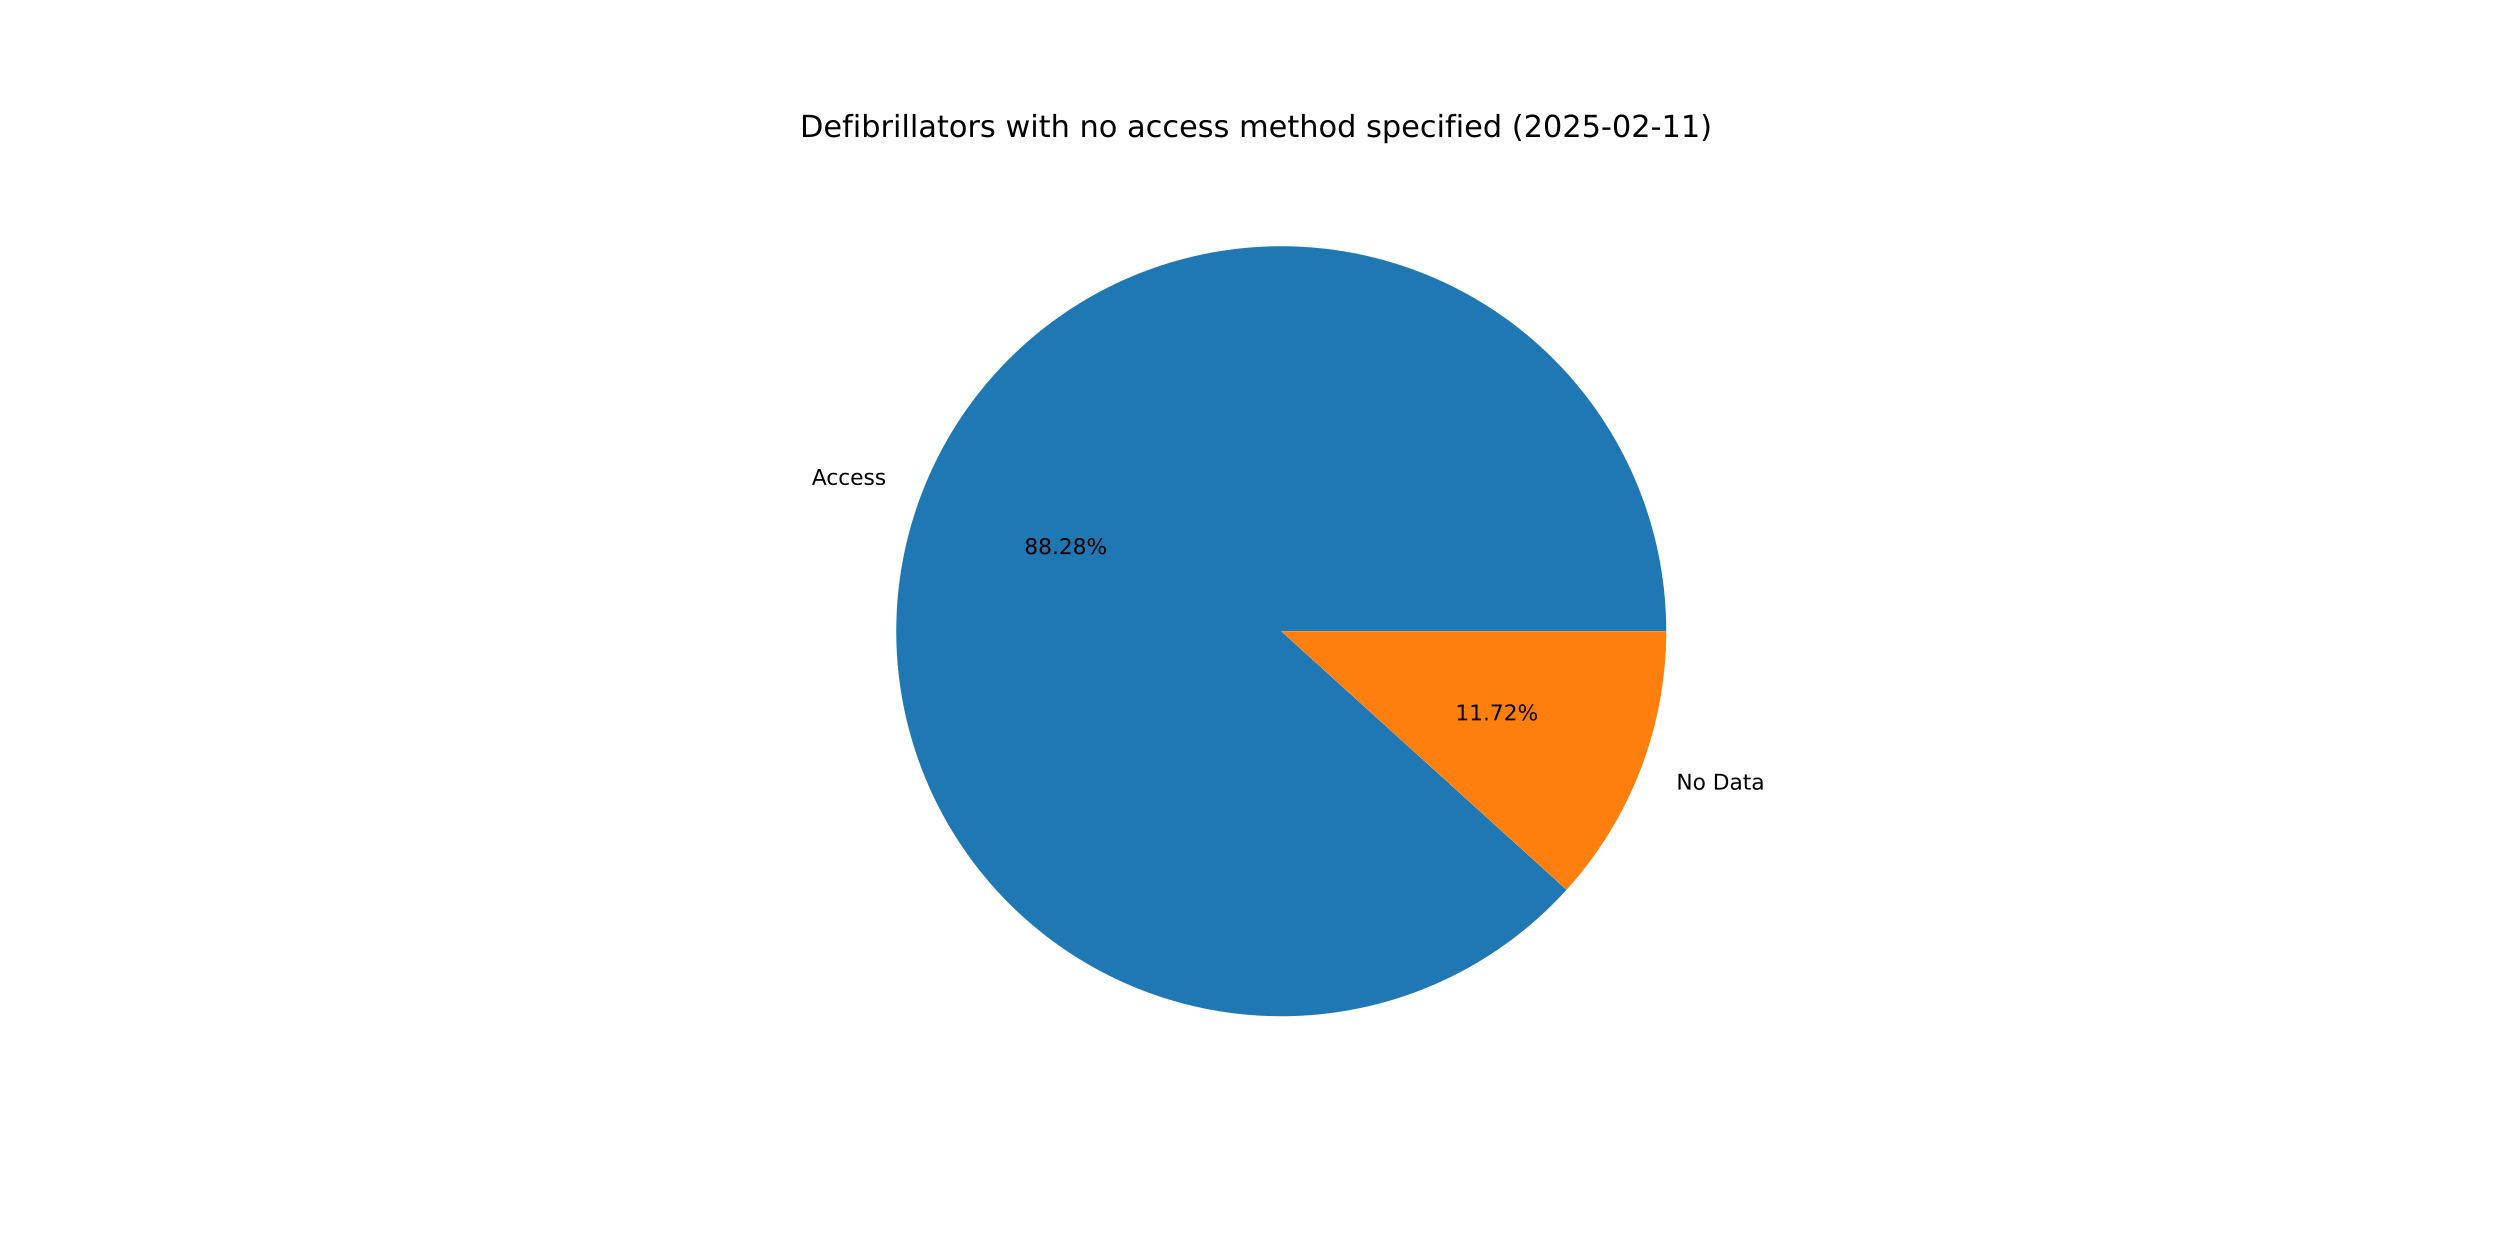
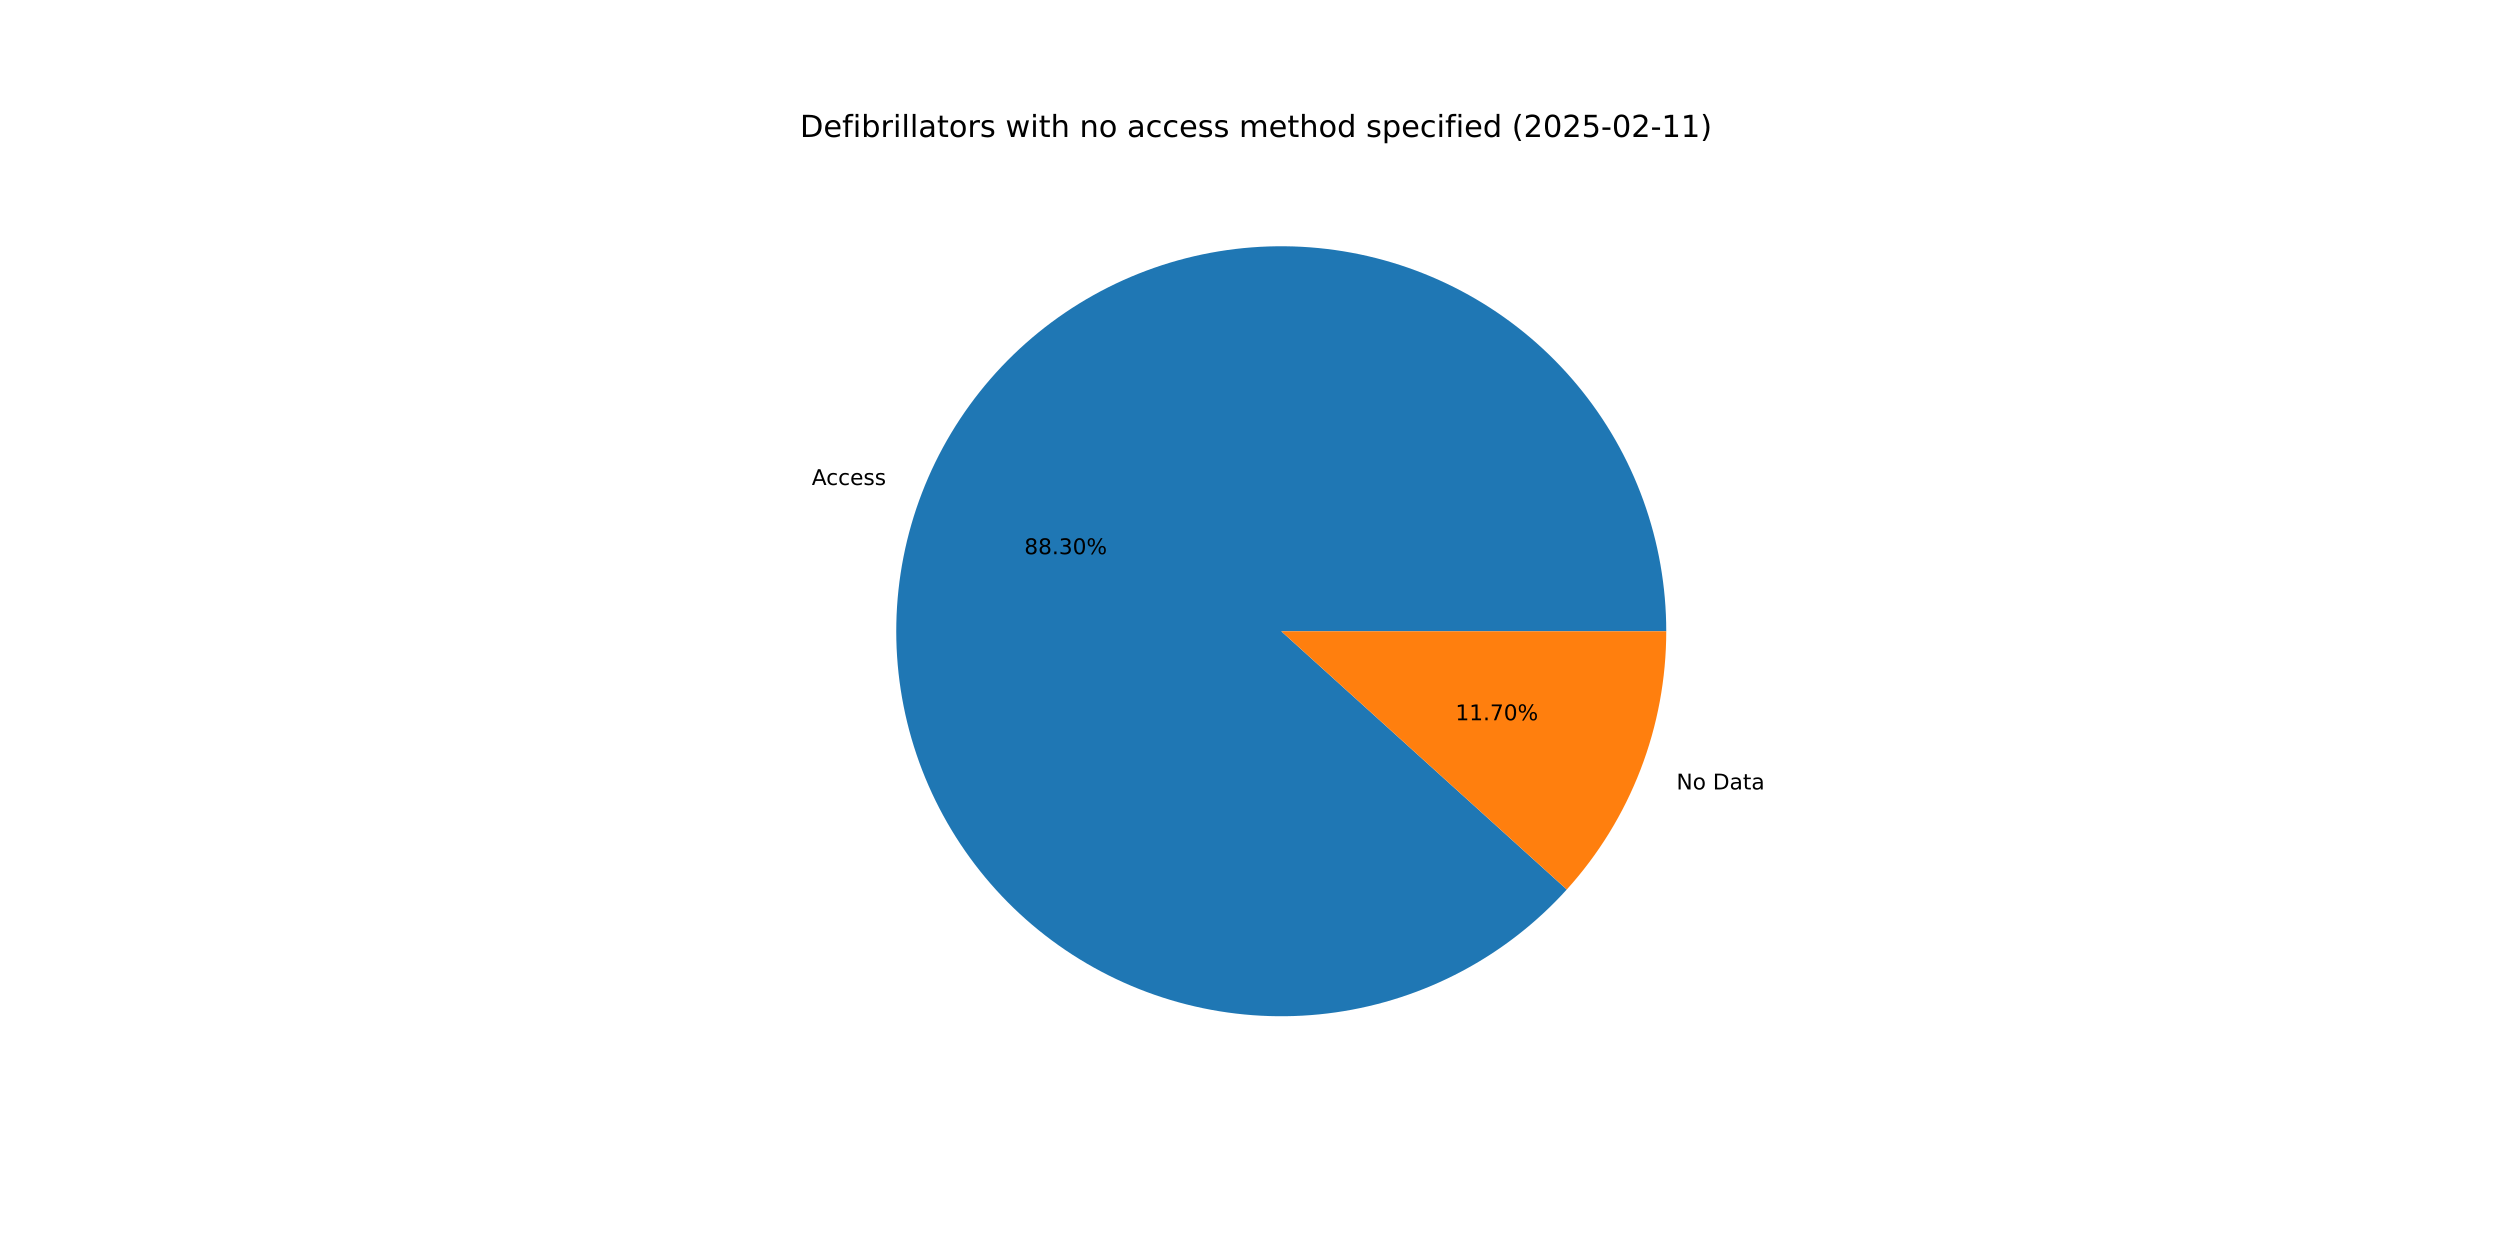
<svg xmlns="http://www.w3.org/2000/svg" xmlns:xlink="http://www.w3.org/1999/xlink" width="1152pt" height="576pt" viewBox="0 0 1152 576" version="1.1">
  <defs>
    <style type="text/css">*{stroke-linejoin: round; stroke-linecap: butt}</style>
  </defs>
  <g id="figure_1">
    <g id="patch_1">
      <path d="M 0 576  L 1152 576  L 1152 0  L 0 0  z " style="fill: #ffffff" />
    </g>
    <g id="axes_1">
      <g id="patch_2">
-         <path d="M 767.808 290.88  C 767.808 270.327 764.236 249.93 757.253 230.6  C 750.269 211.27 739.98 193.3 726.844 177.492  C 713.708 161.685 697.924 148.281 680.199 137.877  C 662.473 127.474 643.074 120.23 622.868 116.468  C 602.663 112.707 581.956 112.485 561.674 115.813  C 541.393 119.141 521.843 125.968 503.899 135.989  C 485.955 146.01 469.888 159.074 456.416 174.596  C 442.945 190.118 432.272 207.864 424.876 227.04  C 417.48 246.216 413.473 266.532 413.033 287.08  C 412.593 307.629 415.726 328.098 422.294 347.573  C 428.862 367.048 438.765 385.235 451.559 401.319  C 464.354 417.404 479.847 431.144 497.345 441.924  C 514.844 452.705 534.083 460.363 554.204 464.556  C 574.324 468.75 595.021 469.415 615.37 466.522  C 635.718 463.629 655.409 457.222 673.564 447.588  C 691.719 437.953 708.062 425.237 721.863 410.007  L 590.4 290.88  z " style="fill: #1f77b4" />
+         <path d="M 767.808 290.88  C 767.808 270.324 764.235 249.923 757.25 230.591  C 750.264 211.258 739.971 193.286 726.831 177.477  C 713.691 161.669 697.903 148.264 680.173 137.862  C 662.443 127.461 643.04 120.219 622.83 116.461  C 602.62 112.704 581.91 112.487 561.626 115.821  C 541.342 119.155 521.791 125.989 503.847 136.018  C 485.904 146.047 469.839 159.118 456.371 174.648  C 442.903 190.178 432.237 207.931 424.848 227.113  C 417.46 246.296 413.461 266.617 413.031 287.169  C 412.601 307.72 415.746 328.191 422.326 347.666  C 428.905 367.14 438.82 385.324 451.626 401.404  C 464.433 417.483 479.937 431.215 497.445 441.986  C 514.954 452.757 534.202 460.403 554.329 464.582  C 574.455 468.762 595.156 469.412 615.505 466.503  C 635.855 463.594 655.544 457.17 673.694 447.519  C 691.844 437.868 708.178 425.135 721.968 409.89  L 590.4 290.88  z " style="fill: #1f77b4" />
      </g>
      <g id="patch_3">
-         <path d="M 721.863 410.007  C 736.521 393.83 748.068 375.087 755.924 354.72  C 763.779 334.353 767.808 312.709 767.808 290.88  L 590.4 290.88  z " style="fill: #ff7f0e" />
+         <path d="M 721.968 409.89  C 736.594 393.721 748.115 374.993 755.952 354.647  C 763.789 334.301 767.808 312.683 767.808 290.88  L 590.4 290.88  z " style="fill: #ff7f0e" />
      </g>
      <g id="matplotlib.axis_1" />
      <g id="matplotlib.axis_2" />
      <g id="text_1">
-         <g transform="translate(374.0896 223.4156) scale(0.1 -0.1)">
+         <g transform="translate(374.0586 223.4961) scale(0.1 -0.1)">
          <defs>
            <path id="DejaVuSans-41" d="M 2188 4044  L 1331 1722  L 3047 1722  L 2188 4044  z M 1831 4666  L 2547 4666  L 4325 0  L 3669 0  L 3244 1197  L 1141 1197  L 716 0  L 50 0  L 1831 4666  z " transform="scale(0.015625)" />
            <path id="DejaVuSans-63" d="M 3122 3366  L 3122 2828  Q 2878 2963 2633 3030  Q 2388 3097 2138 3097  Q 1578 3097 1268 2742  Q 959 2388 959 1747  Q 959 1106 1268 751  Q 1578 397 2138 397  Q 2388 397 2633 464  Q 2878 531 3122 666  L 3122 134  Q 2881 22 2623 -34  Q 2366 -91 2075 -91  Q 1284 -91 818 406  Q 353 903 353 1747  Q 353 2603 823 3093  Q 1294 3584 2113 3584  Q 2378 3584 2631 3529  Q 2884 3475 3122 3366  z " transform="scale(0.015625)" />
            <path id="DejaVuSans-65" d="M 3597 1894  L 3597 1613  L 953 1613  Q 991 1019 1311 708  Q 1631 397 2203 397  Q 2534 397 2845 478  Q 3156 559 3463 722  L 3463 178  Q 3153 47 2828 -22  Q 2503 -91 2169 -91  Q 1331 -91 842 396  Q 353 884 353 1716  Q 353 2575 817 3079  Q 1281 3584 2069 3584  Q 2775 3584 3186 3129  Q 3597 2675 3597 1894  z M 3022 2063  Q 3016 2534 2758 2815  Q 2500 3097 2075 3097  Q 1594 3097 1305 2825  Q 1016 2553 972 2059  L 3022 2063  z " transform="scale(0.015625)" />
            <path id="DejaVuSans-73" d="M 2834 3397  L 2834 2853  Q 2591 2978 2328 3040  Q 2066 3103 1784 3103  Q 1356 3103 1142 2972  Q 928 2841 928 2578  Q 928 2378 1081 2264  Q 1234 2150 1697 2047  L 1894 2003  Q 2506 1872 2764 1633  Q 3022 1394 3022 966  Q 3022 478 2636 193  Q 2250 -91 1575 -91  Q 1294 -91 989 -36  Q 684 19 347 128  L 347 722  Q 666 556 975 473  Q 1284 391 1588 391  Q 1994 391 2212 530  Q 2431 669 2431 922  Q 2431 1156 2273 1281  Q 2116 1406 1581 1522  L 1381 1569  Q 847 1681 609 1914  Q 372 2147 372 2553  Q 372 3047 722 3315  Q 1072 3584 1716 3584  Q 2034 3584 2315 3537  Q 2597 3491 2834 3397  z " transform="scale(0.015625)" />
          </defs>
          <use xlink:href="#DejaVuSans-41" />
          <use xlink:href="#DejaVuSans-63" x="66.658" />
          <use xlink:href="#DejaVuSans-63" x="121.639" />
          <use xlink:href="#DejaVuSans-65" x="176.619" />
          <use xlink:href="#DejaVuSans-73" x="238.143" />
          <use xlink:href="#DejaVuSans-73" x="290.242" />
        </g>
      </g>
      <g id="text_2">
-         <g transform="translate(472.021 255.3355) scale(0.1 -0.1)">
+         <g transform="translate(472.004 255.3794) scale(0.1 -0.1)">
          <defs>
            <path id="DejaVuSans-38" d="M 2034 2216  Q 1584 2216 1326 1975  Q 1069 1734 1069 1313  Q 1069 891 1326 650  Q 1584 409 2034 409  Q 2484 409 2743 651  Q 3003 894 3003 1313  Q 3003 1734 2745 1975  Q 2488 2216 2034 2216  z M 1403 2484  Q 997 2584 770 2862  Q 544 3141 544 3541  Q 544 4100 942 4425  Q 1341 4750 2034 4750  Q 2731 4750 3128 4425  Q 3525 4100 3525 3541  Q 3525 3141 3298 2862  Q 3072 2584 2669 2484  Q 3125 2378 3379 2068  Q 3634 1759 3634 1313  Q 3634 634 3220 271  Q 2806 -91 2034 -91  Q 1263 -91 848 271  Q 434 634 434 1313  Q 434 1759 690 2068  Q 947 2378 1403 2484  z M 1172 3481  Q 1172 3119 1398 2916  Q 1625 2713 2034 2713  Q 2441 2713 2670 2916  Q 2900 3119 2900 3481  Q 2900 3844 2670 4047  Q 2441 4250 2034 4250  Q 1625 4250 1398 4047  Q 1172 3844 1172 3481  z " transform="scale(0.015625)" />
            <path id="DejaVuSans-2e" d="M 684 794  L 1344 794  L 1344 0  L 684 0  L 684 794  z " transform="scale(0.015625)" />
-             <path id="DejaVuSans-32" d="M 1228 531  L 3431 531  L 3431 0  L 469 0  L 469 531  Q 828 903 1448 1529  Q 2069 2156 2228 2338  Q 2531 2678 2651 2914  Q 2772 3150 2772 3378  Q 2772 3750 2511 3984  Q 2250 4219 1831 4219  Q 1534 4219 1204 4116  Q 875 4013 500 3803  L 500 4441  Q 881 4594 1212 4672  Q 1544 4750 1819 4750  Q 2544 4750 2975 4387  Q 3406 4025 3406 3419  Q 3406 3131 3298 2873  Q 3191 2616 2906 2266  Q 2828 2175 2409 1742  Q 1991 1309 1228 531  z " transform="scale(0.015625)" />
+             <path id="DejaVuSans-33" d="M 2597 2516  Q 3050 2419 3304 2112  Q 3559 1806 3559 1356  Q 3559 666 3084 287  Q 2609 -91 1734 -91  Q 1441 -91 1130 -33  Q 819 25 488 141  L 488 750  Q 750 597 1062 519  Q 1375 441 1716 441  Q 2309 441 2620 675  Q 2931 909 2931 1356  Q 2931 1769 2642 2001  Q 2353 2234 1838 2234  L 1294 2234  L 1294 2753  L 1863 2753  Q 2328 2753 2575 2939  Q 2822 3125 2822 3475  Q 2822 3834 2567 4026  Q 2313 4219 1838 4219  Q 1578 4219 1281 4162  Q 984 4106 628 3988  L 628 4550  Q 988 4650 1302 4700  Q 1616 4750 1894 4750  Q 2613 4750 3031 4423  Q 3450 4097 3450 3541  Q 3450 3153 3228 2886  Q 3006 2619 2597 2516  z " transform="scale(0.015625)" />
+             <path id="DejaVuSans-30" d="M 2034 4250  Q 1547 4250 1301 3770  Q 1056 3291 1056 2328  Q 1056 1369 1301 889  Q 1547 409 2034 409  Q 2525 409 2770 889  Q 3016 1369 3016 2328  Q 3016 3291 2770 3770  Q 2525 4250 2034 4250  z M 2034 4750  Q 2819 4750 3233 4129  Q 3647 3509 3647 2328  Q 3647 1150 3233 529  Q 2819 -91 2034 -91  Q 1250 -91 836 529  Q 422 1150 422 2328  Q 422 3509 836 4129  Q 1250 4750 2034 4750  z " transform="scale(0.015625)" />
            <path id="DejaVuSans-25" d="M 4653 2053  Q 4381 2053 4226 1822  Q 4072 1591 4072 1178  Q 4072 772 4226 539  Q 4381 306 4653 306  Q 4919 306 5073 539  Q 5228 772 5228 1178  Q 5228 1588 5073 1820  Q 4919 2053 4653 2053  z M 4653 2450  Q 5147 2450 5437 2106  Q 5728 1763 5728 1178  Q 5728 594 5436 251  Q 5144 -91 4653 -91  Q 4153 -91 3862 251  Q 3572 594 3572 1178  Q 3572 1766 3864 2108  Q 4156 2450 4653 2450  z M 1428 4353  Q 1159 4353 1004 4120  Q 850 3888 850 3481  Q 850 3069 1003 2837  Q 1156 2606 1428 2606  Q 1700 2606 1854 2837  Q 2009 3069 2009 3481  Q 2009 3884 1853 4118  Q 1697 4353 1428 4353  z M 4250 4750  L 4750 4750  L 1831 -91  L 1331 -91  L 4250 4750  z M 1428 4750  Q 1922 4750 2215 4408  Q 2509 4066 2509 3481  Q 2509 2891 2217 2550  Q 1925 2209 1428 2209  Q 931 2209 642 2551  Q 353 2894 353 3481  Q 353 4063 643 4406  Q 934 4750 1428 4750  z " transform="scale(0.015625)" />
          </defs>
          <use xlink:href="#DejaVuSans-38" />
          <use xlink:href="#DejaVuSans-38" x="63.623" />
          <use xlink:href="#DejaVuSans-2e" x="127.246" />
-           <use xlink:href="#DejaVuSans-32" x="159.033" />
-           <use xlink:href="#DejaVuSans-38" x="222.656" />
+           <use xlink:href="#DejaVuSans-33" x="159.033" />
+           <use xlink:href="#DejaVuSans-30" x="222.656" />
          <use xlink:href="#DejaVuSans-25" x="286.279" />
        </g>
      </g>
      <g id="text_3">
-         <g transform="translate(772.476 363.8632) scale(0.1 -0.1)">
+         <g transform="translate(772.507 363.7827) scale(0.1 -0.1)">
          <defs>
            <path id="DejaVuSans-4e" d="M 628 4666  L 1478 4666  L 3547 763  L 3547 4666  L 4159 4666  L 4159 0  L 3309 0  L 1241 3903  L 1241 0  L 628 0  L 628 4666  z " transform="scale(0.015625)" />
            <path id="DejaVuSans-6f" d="M 1959 3097  Q 1497 3097 1228 2736  Q 959 2375 959 1747  Q 959 1119 1226 758  Q 1494 397 1959 397  Q 2419 397 2687 759  Q 2956 1122 2956 1747  Q 2956 2369 2687 2733  Q 2419 3097 1959 3097  z M 1959 3584  Q 2709 3584 3137 3096  Q 3566 2609 3566 1747  Q 3566 888 3137 398  Q 2709 -91 1959 -91  Q 1206 -91 779 398  Q 353 888 353 1747  Q 353 2609 779 3096  Q 1206 3584 1959 3584  z " transform="scale(0.015625)" />
            <path id="DejaVuSans-20" transform="scale(0.015625)" />
            <path id="DejaVuSans-44" d="M 1259 4147  L 1259 519  L 2022 519  Q 2988 519 3436 956  Q 3884 1394 3884 2338  Q 3884 3275 3436 3711  Q 2988 4147 2022 4147  L 1259 4147  z M 628 4666  L 1925 4666  Q 3281 4666 3915 4102  Q 4550 3538 4550 2338  Q 4550 1131 3912 565  Q 3275 0 1925 0  L 628 0  L 628 4666  z " transform="scale(0.015625)" />
            <path id="DejaVuSans-61" d="M 2194 1759  Q 1497 1759 1228 1600  Q 959 1441 959 1056  Q 959 750 1161 570  Q 1363 391 1709 391  Q 2188 391 2477 730  Q 2766 1069 2766 1631  L 2766 1759  L 2194 1759  z M 3341 1997  L 3341 0  L 2766 0  L 2766 531  Q 2569 213 2275 61  Q 1981 -91 1556 -91  Q 1019 -91 701 211  Q 384 513 384 1019  Q 384 1609 779 1909  Q 1175 2209 1959 2209  L 2766 2209  L 2766 2266  Q 2766 2663 2505 2880  Q 2244 3097 1772 3097  Q 1472 3097 1187 3025  Q 903 2953 641 2809  L 641 3341  Q 956 3463 1253 3523  Q 1550 3584 1831 3584  Q 2591 3584 2966 3190  Q 3341 2797 3341 1997  z " transform="scale(0.015625)" />
            <path id="DejaVuSans-74" d="M 1172 4494  L 1172 3500  L 2356 3500  L 2356 3053  L 1172 3053  L 1172 1153  Q 1172 725 1289 603  Q 1406 481 1766 481  L 2356 481  L 2356 0  L 1766 0  Q 1100 0 847 248  Q 594 497 594 1153  L 594 3053  L 172 3053  L 172 3500  L 594 3500  L 594 4494  L 1172 4494  z " transform="scale(0.015625)" />
          </defs>
          <use xlink:href="#DejaVuSans-4e" />
          <use xlink:href="#DejaVuSans-6f" x="74.805" />
          <use xlink:href="#DejaVuSans-20" x="135.986" />
          <use xlink:href="#DejaVuSans-44" x="167.773" />
          <use xlink:href="#DejaVuSans-61" x="244.775" />
          <use xlink:href="#DejaVuSans-74" x="306.055" />
          <use xlink:href="#DejaVuSans-61" x="345.264" />
        </g>
      </g>
      <g id="text_4">
-         <g transform="translate(670.6493 331.9433) scale(0.1 -0.1)">
+         <g transform="translate(670.6663 331.8994) scale(0.1 -0.1)">
          <defs>
            <path id="DejaVuSans-31" d="M 794 531  L 1825 531  L 1825 4091  L 703 3866  L 703 4441  L 1819 4666  L 2450 4666  L 2450 531  L 3481 531  L 3481 0  L 794 0  L 794 531  z " transform="scale(0.015625)" />
            <path id="DejaVuSans-37" d="M 525 4666  L 3525 4666  L 3525 4397  L 1831 0  L 1172 0  L 2766 4134  L 525 4134  L 525 4666  z " transform="scale(0.015625)" />
          </defs>
          <use xlink:href="#DejaVuSans-31" />
          <use xlink:href="#DejaVuSans-31" x="63.623" />
          <use xlink:href="#DejaVuSans-2e" x="127.246" />
          <use xlink:href="#DejaVuSans-37" x="159.033" />
-           <use xlink:href="#DejaVuSans-32" x="222.656" />
+           <use xlink:href="#DejaVuSans-30" x="222.656" />
          <use xlink:href="#DejaVuSans-25" x="286.279" />
        </g>
      </g>
      <g id="text_5">
        <g transform="translate(368.64 63.12) scale(0.14 -0.14)">
          <defs>
            <path id="DejaVuSans-66" d="M 2375 4863  L 2375 4384  L 1825 4384  Q 1516 4384 1395 4259  Q 1275 4134 1275 3809  L 1275 3500  L 2222 3500  L 2222 3053  L 1275 3053  L 1275 0  L 697 0  L 697 3053  L 147 3053  L 147 3500  L 697 3500  L 697 3744  Q 697 4328 969 4595  Q 1241 4863 1831 4863  L 2375 4863  z " transform="scale(0.015625)" />
            <path id="DejaVuSans-69" d="M 603 3500  L 1178 3500  L 1178 0  L 603 0  L 603 3500  z M 603 4863  L 1178 4863  L 1178 4134  L 603 4134  L 603 4863  z " transform="scale(0.015625)" />
            <path id="DejaVuSans-62" d="M 3116 1747  Q 3116 2381 2855 2742  Q 2594 3103 2138 3103  Q 1681 3103 1420 2742  Q 1159 2381 1159 1747  Q 1159 1113 1420 752  Q 1681 391 2138 391  Q 2594 391 2855 752  Q 3116 1113 3116 1747  z M 1159 2969  Q 1341 3281 1617 3432  Q 1894 3584 2278 3584  Q 2916 3584 3314 3078  Q 3713 2572 3713 1747  Q 3713 922 3314 415  Q 2916 -91 2278 -91  Q 1894 -91 1617 61  Q 1341 213 1159 525  L 1159 0  L 581 0  L 581 4863  L 1159 4863  L 1159 2969  z " transform="scale(0.015625)" />
            <path id="DejaVuSans-72" d="M 2631 2963  Q 2534 3019 2420 3045  Q 2306 3072 2169 3072  Q 1681 3072 1420 2755  Q 1159 2438 1159 1844  L 1159 0  L 581 0  L 581 3500  L 1159 3500  L 1159 2956  Q 1341 3275 1631 3429  Q 1922 3584 2338 3584  Q 2397 3584 2469 3576  Q 2541 3569 2628 3553  L 2631 2963  z " transform="scale(0.015625)" />
            <path id="DejaVuSans-6c" d="M 603 4863  L 1178 4863  L 1178 0  L 603 0  L 603 4863  z " transform="scale(0.015625)" />
            <path id="DejaVuSans-77" d="M 269 3500  L 844 3500  L 1563 769  L 2278 3500  L 2956 3500  L 3675 769  L 4391 3500  L 4966 3500  L 4050 0  L 3372 0  L 2619 2869  L 1863 0  L 1184 0  L 269 3500  z " transform="scale(0.015625)" />
            <path id="DejaVuSans-68" d="M 3513 2113  L 3513 0  L 2938 0  L 2938 2094  Q 2938 2591 2744 2837  Q 2550 3084 2163 3084  Q 1697 3084 1428 2787  Q 1159 2491 1159 1978  L 1159 0  L 581 0  L 581 4863  L 1159 4863  L 1159 2956  Q 1366 3272 1645 3428  Q 1925 3584 2291 3584  Q 2894 3584 3203 3211  Q 3513 2838 3513 2113  z " transform="scale(0.015625)" />
            <path id="DejaVuSans-6e" d="M 3513 2113  L 3513 0  L 2938 0  L 2938 2094  Q 2938 2591 2744 2837  Q 2550 3084 2163 3084  Q 1697 3084 1428 2787  Q 1159 2491 1159 1978  L 1159 0  L 581 0  L 581 3500  L 1159 3500  L 1159 2956  Q 1366 3272 1645 3428  Q 1925 3584 2291 3584  Q 2894 3584 3203 3211  Q 3513 2838 3513 2113  z " transform="scale(0.015625)" />
            <path id="DejaVuSans-6d" d="M 3328 2828  Q 3544 3216 3844 3400  Q 4144 3584 4550 3584  Q 5097 3584 5394 3201  Q 5691 2819 5691 2113  L 5691 0  L 5113 0  L 5113 2094  Q 5113 2597 4934 2840  Q 4756 3084 4391 3084  Q 3944 3084 3684 2787  Q 3425 2491 3425 1978  L 3425 0  L 2847 0  L 2847 2094  Q 2847 2600 2669 2842  Q 2491 3084 2119 3084  Q 1678 3084 1418 2786  Q 1159 2488 1159 1978  L 1159 0  L 581 0  L 581 3500  L 1159 3500  L 1159 2956  Q 1356 3278 1631 3431  Q 1906 3584 2284 3584  Q 2666 3584 2933 3390  Q 3200 3197 3328 2828  z " transform="scale(0.015625)" />
            <path id="DejaVuSans-64" d="M 2906 2969  L 2906 4863  L 3481 4863  L 3481 0  L 2906 0  L 2906 525  Q 2725 213 2448 61  Q 2172 -91 1784 -91  Q 1150 -91 751 415  Q 353 922 353 1747  Q 353 2572 751 3078  Q 1150 3584 1784 3584  Q 2172 3584 2448 3432  Q 2725 3281 2906 2969  z M 947 1747  Q 947 1113 1208 752  Q 1469 391 1925 391  Q 2381 391 2643 752  Q 2906 1113 2906 1747  Q 2906 2381 2643 2742  Q 2381 3103 1925 3103  Q 1469 3103 1208 2742  Q 947 2381 947 1747  z " transform="scale(0.015625)" />
            <path id="DejaVuSans-70" d="M 1159 525  L 1159 -1331  L 581 -1331  L 581 3500  L 1159 3500  L 1159 2969  Q 1341 3281 1617 3432  Q 1894 3584 2278 3584  Q 2916 3584 3314 3078  Q 3713 2572 3713 1747  Q 3713 922 3314 415  Q 2916 -91 2278 -91  Q 1894 -91 1617 61  Q 1341 213 1159 525  z M 3116 1747  Q 3116 2381 2855 2742  Q 2594 3103 2138 3103  Q 1681 3103 1420 2742  Q 1159 2381 1159 1747  Q 1159 1113 1420 752  Q 1681 391 2138 391  Q 2594 391 2855 752  Q 3116 1113 3116 1747  z " transform="scale(0.015625)" />
            <path id="DejaVuSans-28" d="M 1984 4856  Q 1566 4138 1362 3434  Q 1159 2731 1159 2009  Q 1159 1288 1364 580  Q 1569 -128 1984 -844  L 1484 -844  Q 1016 -109 783 600  Q 550 1309 550 2009  Q 550 2706 781 3412  Q 1013 4119 1484 4856  L 1984 4856  z " transform="scale(0.015625)" />
-             <path id="DejaVuSans-30" d="M 2034 4250  Q 1547 4250 1301 3770  Q 1056 3291 1056 2328  Q 1056 1369 1301 889  Q 1547 409 2034 409  Q 2525 409 2770 889  Q 3016 1369 3016 2328  Q 3016 3291 2770 3770  Q 2525 4250 2034 4250  z M 2034 4750  Q 2819 4750 3233 4129  Q 3647 3509 3647 2328  Q 3647 1150 3233 529  Q 2819 -91 2034 -91  Q 1250 -91 836 529  Q 422 1150 422 2328  Q 422 3509 836 4129  Q 1250 4750 2034 4750  z " transform="scale(0.015625)" />
+             <path id="DejaVuSans-32" d="M 1228 531  L 3431 531  L 3431 0  L 469 0  L 469 531  Q 828 903 1448 1529  Q 2069 2156 2228 2338  Q 2531 2678 2651 2914  Q 2772 3150 2772 3378  Q 2772 3750 2511 3984  Q 2250 4219 1831 4219  Q 1534 4219 1204 4116  Q 875 4013 500 3803  L 500 4441  Q 881 4594 1212 4672  Q 1544 4750 1819 4750  Q 2544 4750 2975 4387  Q 3406 4025 3406 3419  Q 3406 3131 3298 2873  Q 3191 2616 2906 2266  Q 2828 2175 2409 1742  Q 1991 1309 1228 531  z " transform="scale(0.015625)" />
            <path id="DejaVuSans-35" d="M 691 4666  L 3169 4666  L 3169 4134  L 1269 4134  L 1269 2991  Q 1406 3038 1543 3061  Q 1681 3084 1819 3084  Q 2600 3084 3056 2656  Q 3513 2228 3513 1497  Q 3513 744 3044 326  Q 2575 -91 1722 -91  Q 1428 -91 1123 -41  Q 819 9 494 109  L 494 744  Q 775 591 1075 516  Q 1375 441 1709 441  Q 2250 441 2565 725  Q 2881 1009 2881 1497  Q 2881 1984 2565 2268  Q 2250 2553 1709 2553  Q 1456 2553 1204 2497  Q 953 2441 691 2322  L 691 4666  z " transform="scale(0.015625)" />
            <path id="DejaVuSans-2d" d="M 313 2009  L 1997 2009  L 1997 1497  L 313 1497  L 313 2009  z " transform="scale(0.015625)" />
            <path id="DejaVuSans-29" d="M 513 4856  L 1013 4856  Q 1481 4119 1714 3412  Q 1947 2706 1947 2009  Q 1947 1309 1714 600  Q 1481 -109 1013 -844  L 513 -844  Q 928 -128 1133 580  Q 1338 1288 1338 2009  Q 1338 2731 1133 3434  Q 928 4138 513 4856  z " transform="scale(0.015625)" />
          </defs>
          <use xlink:href="#DejaVuSans-44" />
          <use xlink:href="#DejaVuSans-65" x="77.002" />
          <use xlink:href="#DejaVuSans-66" x="138.525" />
          <use xlink:href="#DejaVuSans-69" x="173.73" />
          <use xlink:href="#DejaVuSans-62" x="201.514" />
          <use xlink:href="#DejaVuSans-72" x="264.99" />
          <use xlink:href="#DejaVuSans-69" x="306.104" />
          <use xlink:href="#DejaVuSans-6c" x="333.887" />
          <use xlink:href="#DejaVuSans-6c" x="361.67" />
          <use xlink:href="#DejaVuSans-61" x="389.453" />
          <use xlink:href="#DejaVuSans-74" x="450.732" />
          <use xlink:href="#DejaVuSans-6f" x="489.941" />
          <use xlink:href="#DejaVuSans-72" x="551.123" />
          <use xlink:href="#DejaVuSans-73" x="592.236" />
          <use xlink:href="#DejaVuSans-20" x="644.336" />
          <use xlink:href="#DejaVuSans-77" x="676.123" />
          <use xlink:href="#DejaVuSans-69" x="757.91" />
          <use xlink:href="#DejaVuSans-74" x="785.693" />
          <use xlink:href="#DejaVuSans-68" x="824.902" />
          <use xlink:href="#DejaVuSans-20" x="888.281" />
          <use xlink:href="#DejaVuSans-6e" x="920.068" />
          <use xlink:href="#DejaVuSans-6f" x="983.447" />
          <use xlink:href="#DejaVuSans-20" x="1044.629" />
          <use xlink:href="#DejaVuSans-61" x="1076.416" />
          <use xlink:href="#DejaVuSans-63" x="1137.695" />
          <use xlink:href="#DejaVuSans-63" x="1192.676" />
          <use xlink:href="#DejaVuSans-65" x="1247.656" />
          <use xlink:href="#DejaVuSans-73" x="1309.18" />
          <use xlink:href="#DejaVuSans-73" x="1361.279" />
          <use xlink:href="#DejaVuSans-20" x="1413.379" />
          <use xlink:href="#DejaVuSans-6d" x="1445.166" />
          <use xlink:href="#DejaVuSans-65" x="1542.578" />
          <use xlink:href="#DejaVuSans-74" x="1604.102" />
          <use xlink:href="#DejaVuSans-68" x="1643.311" />
          <use xlink:href="#DejaVuSans-6f" x="1706.689" />
          <use xlink:href="#DejaVuSans-64" x="1767.871" />
          <use xlink:href="#DejaVuSans-20" x="1831.348" />
          <use xlink:href="#DejaVuSans-73" x="1863.135" />
          <use xlink:href="#DejaVuSans-70" x="1915.234" />
          <use xlink:href="#DejaVuSans-65" x="1978.711" />
          <use xlink:href="#DejaVuSans-63" x="2040.234" />
          <use xlink:href="#DejaVuSans-69" x="2095.215" />
          <use xlink:href="#DejaVuSans-66" x="2122.998" />
          <use xlink:href="#DejaVuSans-69" x="2158.203" />
          <use xlink:href="#DejaVuSans-65" x="2185.986" />
          <use xlink:href="#DejaVuSans-64" x="2247.51" />
          <use xlink:href="#DejaVuSans-20" x="2310.986" />
          <use xlink:href="#DejaVuSans-28" x="2342.773" />
          <use xlink:href="#DejaVuSans-32" x="2381.787" />
          <use xlink:href="#DejaVuSans-30" x="2445.41" />
          <use xlink:href="#DejaVuSans-32" x="2509.033" />
          <use xlink:href="#DejaVuSans-35" x="2572.656" />
          <use xlink:href="#DejaVuSans-2d" x="2636.279" />
          <use xlink:href="#DejaVuSans-30" x="2672.363" />
          <use xlink:href="#DejaVuSans-32" x="2735.986" />
          <use xlink:href="#DejaVuSans-2d" x="2799.609" />
          <use xlink:href="#DejaVuSans-31" x="2835.693" />
          <use xlink:href="#DejaVuSans-31" x="2899.316" />
          <use xlink:href="#DejaVuSans-29" x="2962.939" />
        </g>
      </g>
    </g>
  </g>
</svg>
